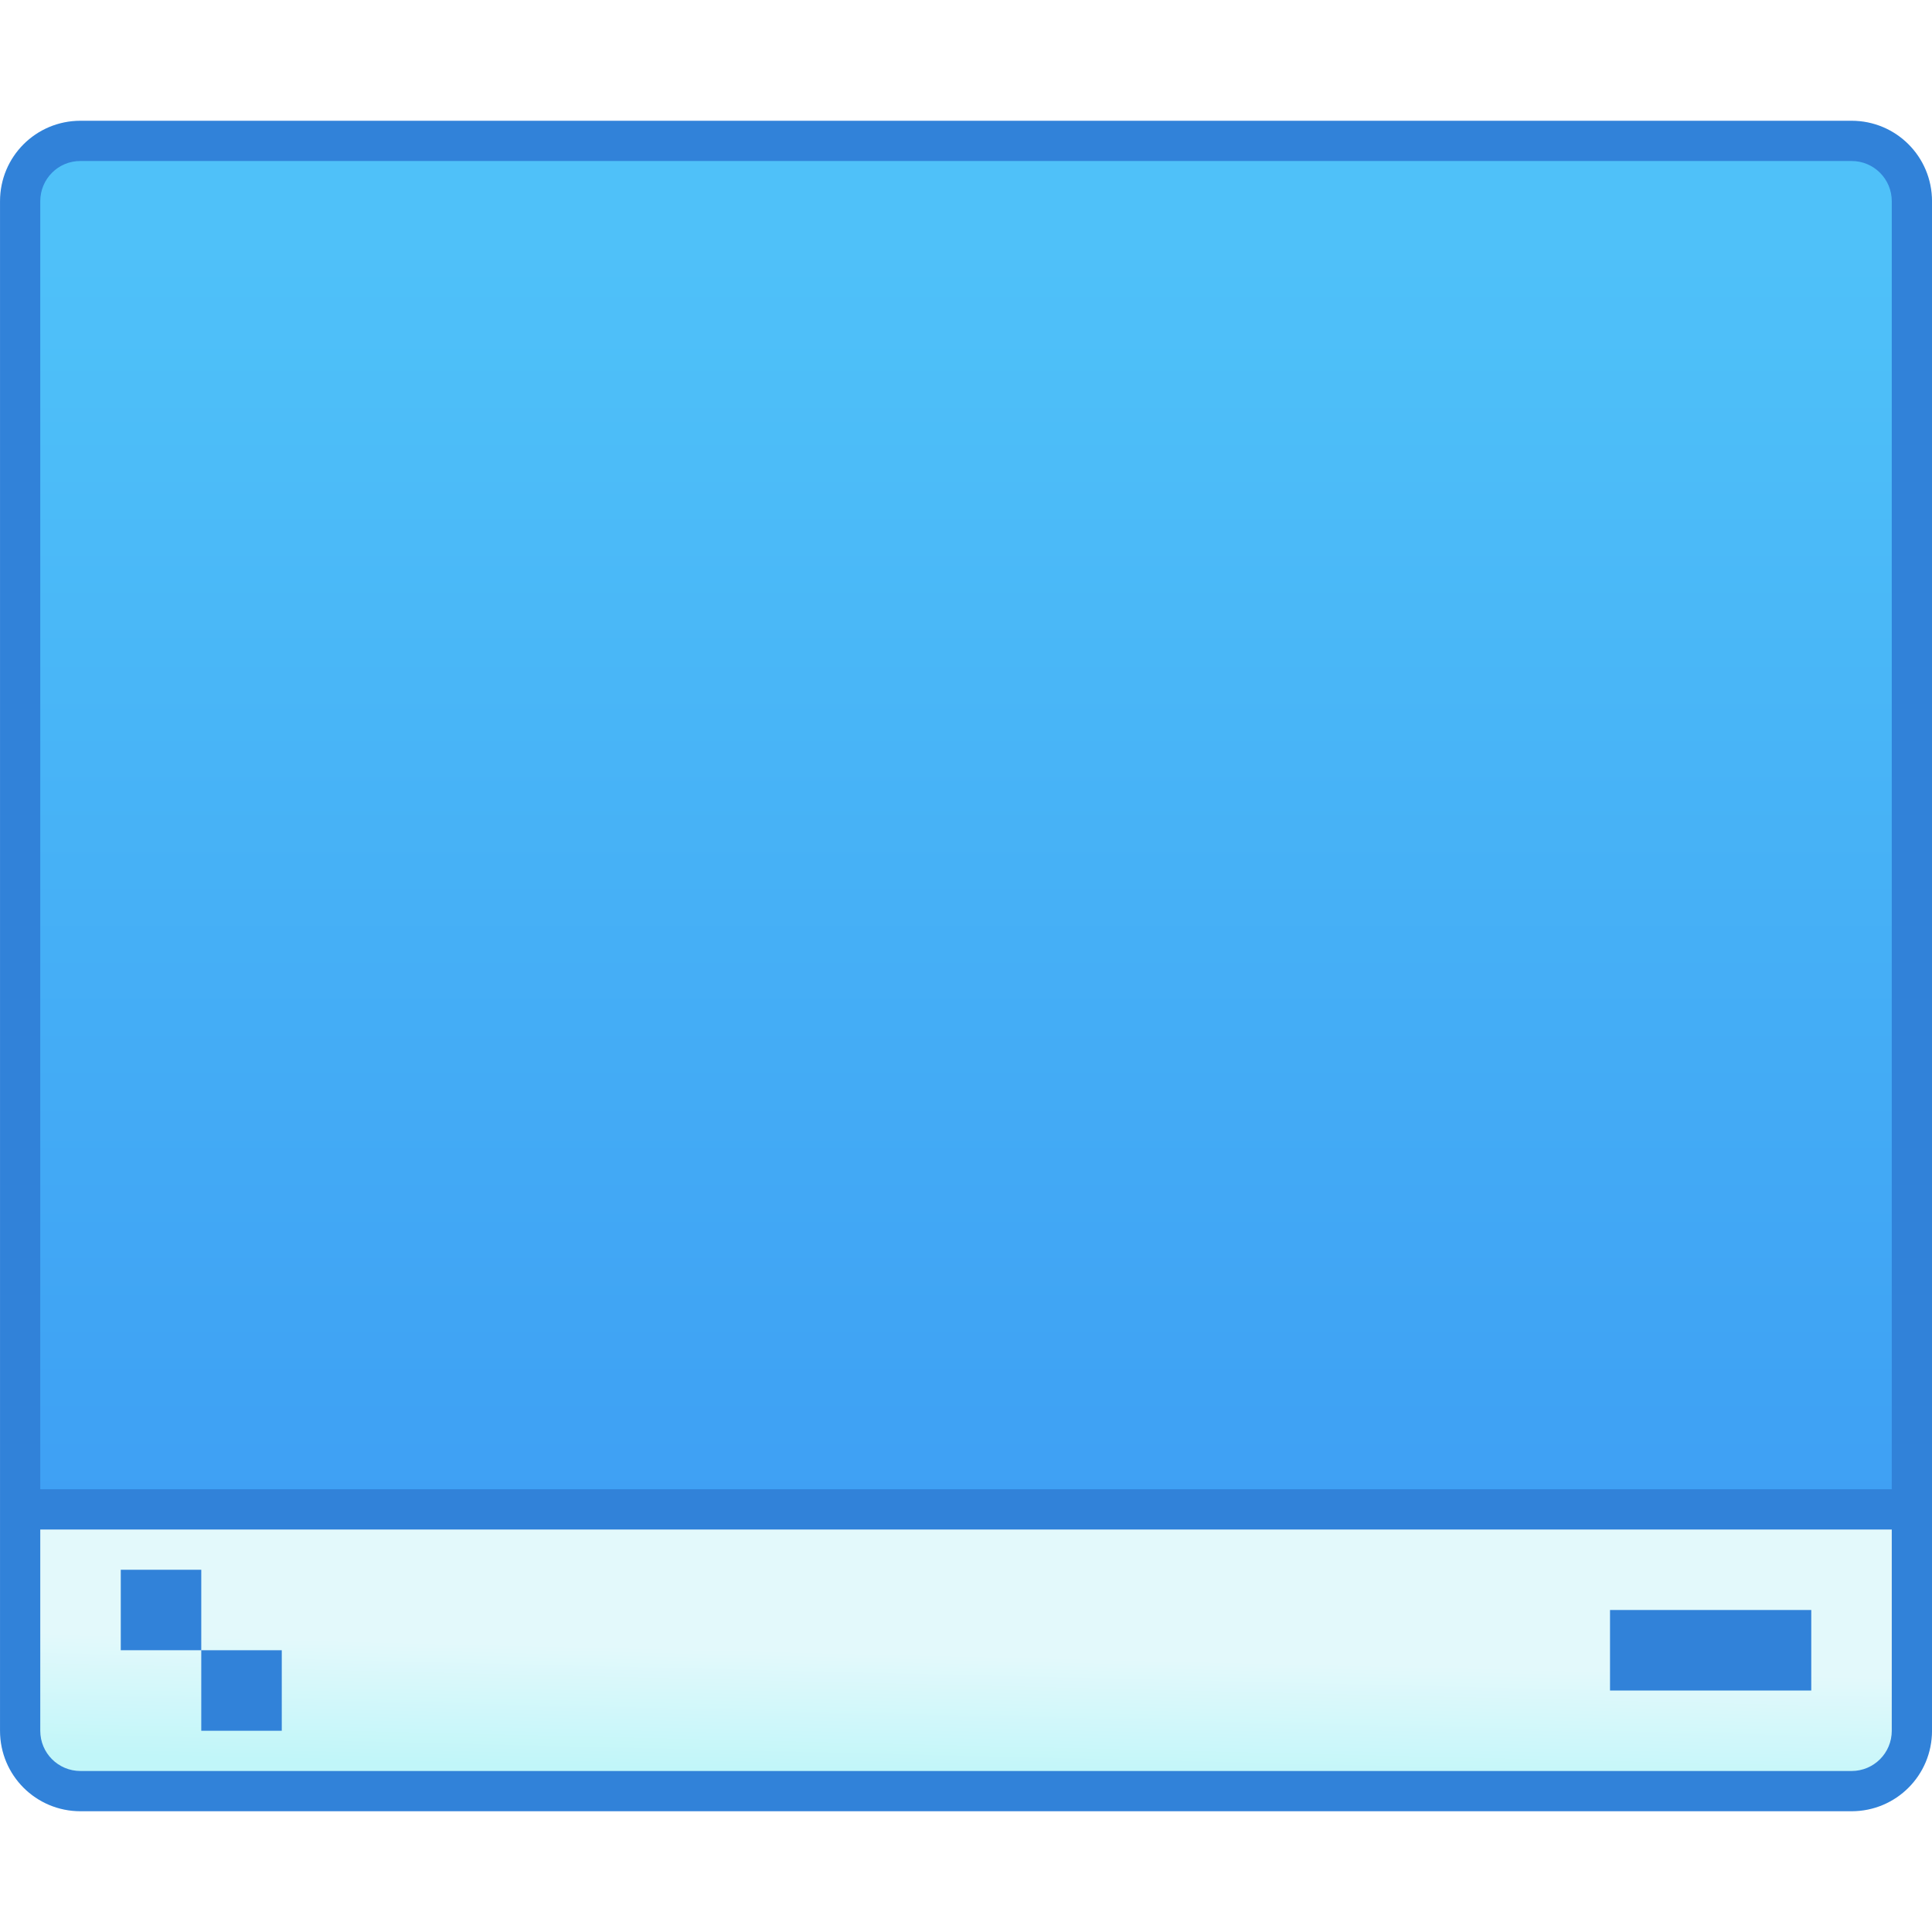
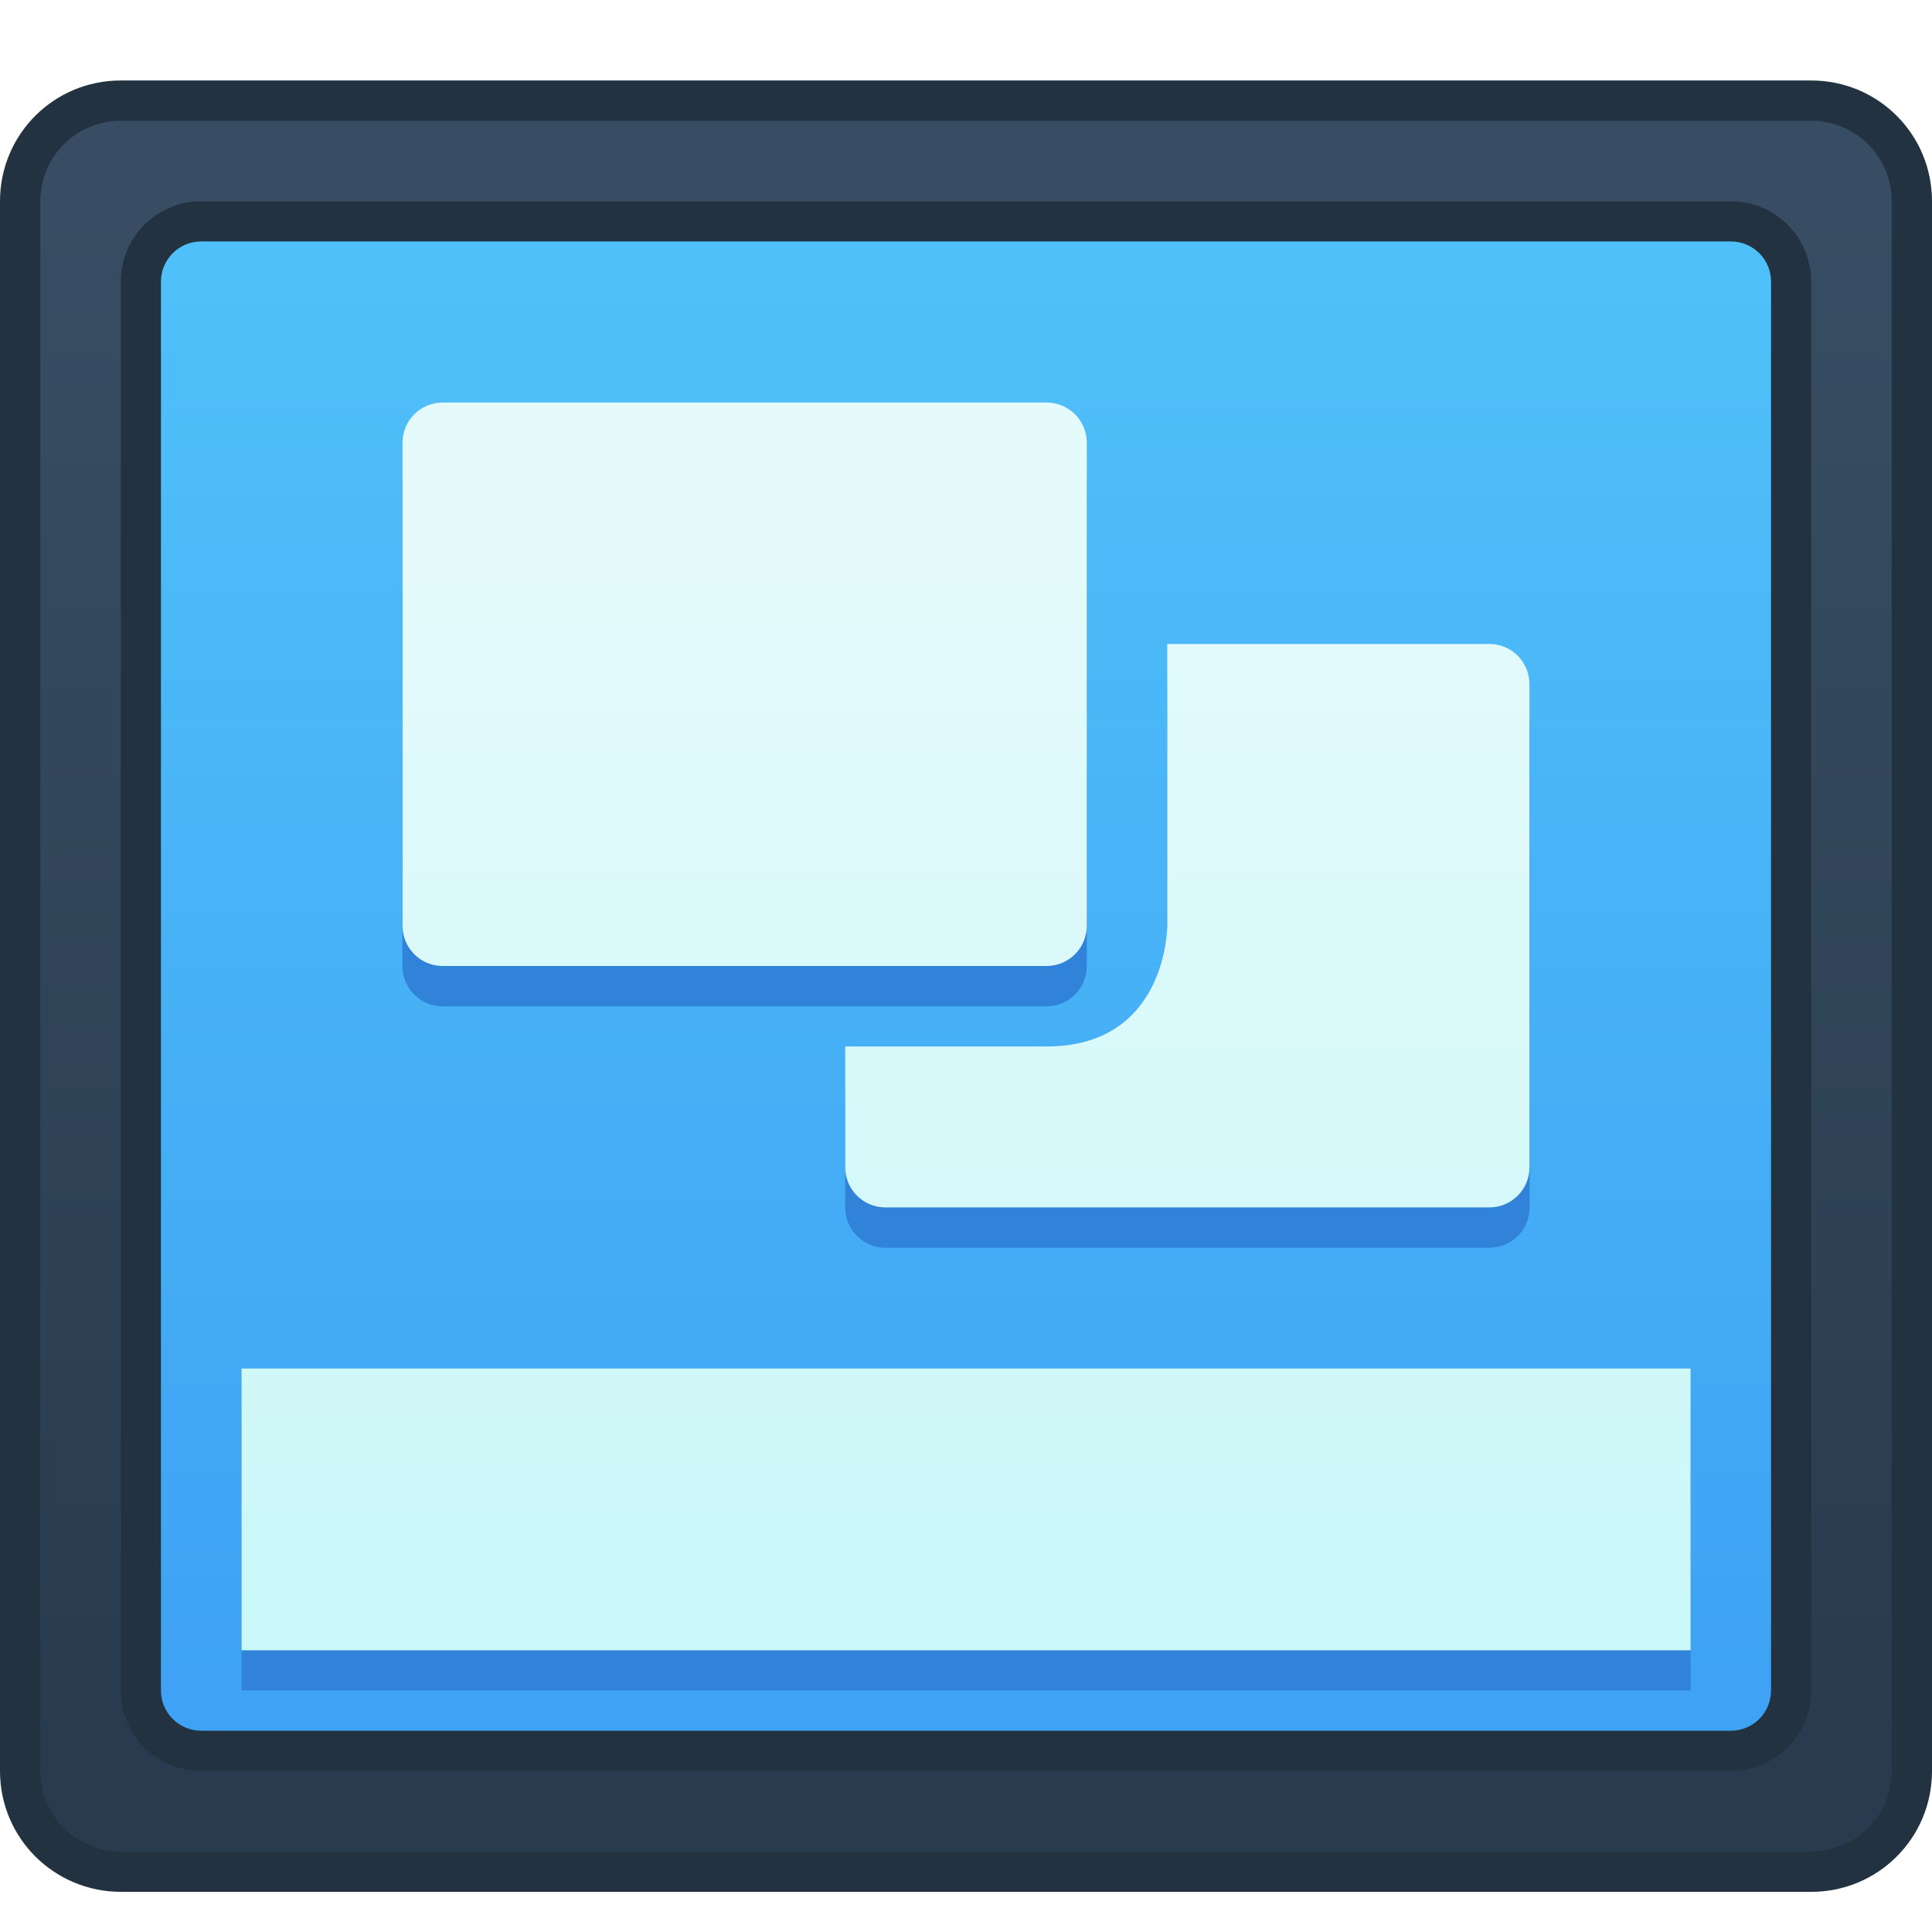
- <svg xmlns="http://www.w3.org/2000/svg" xmlns:xlink="http://www.w3.org/1999/xlink" width="48" height="48" viewBox="0 0 48 48" version="1.1" id="svg8">
+ <svg xmlns="http://www.w3.org/2000/svg" xmlns:xlink="http://www.w3.org/1999/xlink" width="48" height="48" viewBox="0 0 48 48" version="1.1" id="svg8" xml:space="preserve">
  <defs id="defs2">
-     <linearGradient gradientUnits="userSpaceOnUse" y2="275.304" x2="82.815" y1="284.3" x1="82.815" id="linearGradient9532-3" xlink:href="#linearGradient9530-0" gradientTransform="matrix(3.779528,0,0,3.779528,-323.0714,-763.8697)" />
-     <linearGradient id="linearGradient9530-0">
-       <stop id="stop9526-7" offset="0" style="stop-color:#3d9df3;stop-opacity:1" />
-       <stop id="stop9528-8" offset="1" style="stop-color:#50c2f9;stop-opacity:1" />
+     <linearGradient id="linearGradient4353">
+       <stop style="stop-color:#293b4e;stop-opacity:1;" offset="0" id="stop4349" />
+       <stop style="stop-color:#384d63;stop-opacity:1;" offset="1" id="stop4351" />
    </linearGradient>
-     <linearGradient xlink:href="#linearGradient4547" id="linearGradient7718" x1="-12.681" y1="273.565" x2="-12.662" y2="272.772" gradientUnits="userSpaceOnUse" gradientTransform="matrix(3.779528,0,0,3.779528,31.78571,-719.2983)" />
-     <linearGradient id="linearGradient4547">
-       <stop style="stop-color:#c3f7f9;stop-opacity:1" offset="0" id="stop4543" />
-       <stop style="stop-color:#e5fafb;stop-opacity:1" offset="1" id="stop4545" />
+     <linearGradient id="linearGradient3537">
+       <stop style="stop-color:#3fa2f4;stop-opacity:1;" offset="0" id="stop3533" />
+       <stop style="stop-color:#4fc0f9;stop-opacity:1;" offset="1" id="stop3535" />
    </linearGradient>
+     <linearGradient id="linearGradient2494">
+       <stop style="stop-color:#cbf8f9;stop-opacity:1;" offset="0" id="stop2490" />
+       <stop style="stop-color:#e5fafb;stop-opacity:1;" offset="1" id="stop2492" />
+     </linearGradient>
+     <style id="current-color-scheme" type="text/css">
+       .ColorScheme-Text {
+         color:#122036;
+       }
+       </style>
+     <style id="current-color-scheme-7" type="text/css">
+       .ColorScheme-Text {
+         color:#122036;
+       }
+       </style>
+     <style id="current-color-scheme-5" type="text/css">
+       .ColorScheme-Text {
+         color:#122036;
+       }
+       </style>
+     <style type="text/css" id="current-color-scheme-9">
+       .ColorScheme-Text {
+         color:#122036;
+       }
+       </style>
+     <style type="text/css" id="current-color-scheme-1">
+       .ColorScheme-Text {
+         color:#122036;
+       }
+       </style>
+     <style id="current-color-scheme-10" type="text/css">
+       .ColorScheme-Text {
+         color:#122036;
+       }
+       </style>
+     <style type="text/css" id="current-color-scheme-6">
+       .ColorScheme-Text {
+         color:#122036;
+       }
+       </style>
+     <style type="text/css" id="current-color-scheme-7-1">
+       .ColorScheme-Text {
+         color:#122036;
+       }
+       </style>
+     <style type="text/css" id="current-color-scheme-5-2">
+       .ColorScheme-Text {
+         color:#122036;
+       }
+       </style>
+     <style id="current-color-scheme-3" type="text/css">
+       .ColorScheme-Text {
+         color:#122036;
+       }
+       </style>
+     <style id="current-color-scheme-7-6" type="text/css">
+       .ColorScheme-Text {
+         color:#122036;
+       }
+       </style>
+     <style id="current-color-scheme-5-0" type="text/css">
+       .ColorScheme-Text {
+         color:#122036;
+       }
+       </style>
+     <style type="text/css" id="current-color-scheme-9-6">
+       .ColorScheme-Text {
+         color:#122036;
+       }
+       </style>
+     <style type="text/css" id="current-color-scheme-1-2">
+       .ColorScheme-Text {
+         color:#122036;
+       }
+       </style>
+     <style id="current-color-scheme-10-6" type="text/css">
+       .ColorScheme-Text {
+         color:#122036;
+       }
+       </style>
+     <style type="text/css" id="current-color-scheme-6-1">
+       .ColorScheme-Text {
+         color:#122036;
+       }
+       </style>
+     <style type="text/css" id="current-color-scheme-7-1-8">
+       .ColorScheme-Text {
+         color:#122036;
+       }
+       </style>
+     <style type="text/css" id="current-color-scheme-5-2-7">
+       .ColorScheme-Text {
+         color:#122036;
+       }
+       </style>
+     <style id="current-color-scheme-70" type="text/css">
+       .ColorScheme-Text {
+         color:#122036;
+       }
+       </style>
+     <style id="current-color-scheme-36" type="text/css">
+       .ColorScheme-Text {
+         color:#122036;
+       }
+       </style>
+     <style id="current-color-scheme-8" type="text/css">
+       .ColorScheme-Text {
+         color:#122036;
+       }
+       </style>
+     <style id="current-color-scheme-12" type="text/css">
+       .ColorScheme-Text {
+         color:#122036;
+       }
+       </style>
+     <style id="current-color-scheme-7-7" type="text/css">
+       .ColorScheme-Text {
+         color:#122036;
+       }
+       </style>
+     <style id="current-color-scheme-5-09" type="text/css">
+       .ColorScheme-Text {
+         color:#122036;
+       }
+       </style>
+     <style type="text/css" id="current-color-scheme-9-3">
+       .ColorScheme-Text {
+         color:#122036;
+       }
+       </style>
+     <style type="text/css" id="current-color-scheme-1-6">
+       .ColorScheme-Text {
+         color:#122036;
+       }
+       </style>
+     <style id="current-color-scheme-10-0" type="text/css">
+       .ColorScheme-Text {
+         color:#122036;
+       }
+       </style>
+     <style type="text/css" id="current-color-scheme-6-6">
+       .ColorScheme-Text {
+         color:#122036;
+       }
+       </style>
+     <style type="text/css" id="current-color-scheme-7-1-2">
+       .ColorScheme-Text {
+         color:#122036;
+       }
+       </style>
+     <style type="text/css" id="current-color-scheme-5-2-6">
+       .ColorScheme-Text {
+         color:#122036;
+       }
+       </style>
+     <style id="current-color-scheme-3-1" type="text/css">
+       .ColorScheme-Text {
+         color:#122036;
+       }
+       </style>
+     <style id="current-color-scheme-7-6-8" type="text/css">
+       .ColorScheme-Text {
+         color:#122036;
+       }
+       </style>
+     <style id="current-color-scheme-5-0-7" type="text/css">
+       .ColorScheme-Text {
+         color:#122036;
+       }
+       </style>
+     <style type="text/css" id="current-color-scheme-9-6-9">
+       .ColorScheme-Text {
+         color:#122036;
+       }
+       </style>
+     <style type="text/css" id="current-color-scheme-1-2-2">
+       .ColorScheme-Text {
+         color:#122036;
+       }
+       </style>
+     <style id="current-color-scheme-10-6-0" type="text/css">
+       .ColorScheme-Text {
+         color:#122036;
+       }
+       </style>
+     <style type="text/css" id="current-color-scheme-6-1-2">
+       .ColorScheme-Text {
+         color:#122036;
+       }
+       </style>
+     <style type="text/css" id="current-color-scheme-7-1-8-3">
+       .ColorScheme-Text {
+         color:#122036;
+       }
+       </style>
+     <style type="text/css" id="current-color-scheme-5-2-7-7">
+       .ColorScheme-Text {
+         color:#122036;
+       }
+       </style>
+     <style id="current-color-scheme-70-5" type="text/css">
+       .ColorScheme-Text {
+         color:#122036;
+       }
+       </style>
+     <style id="current-color-scheme-36-9" type="text/css">
+       .ColorScheme-Text {
+         color:#122036;
+       }
+       </style>
+     <style id="current-color-scheme-8-2" type="text/css">
+       .ColorScheme-Text {
+         color:#122036;
+       }
+       </style>
+     <style id="current-color-scheme-94" type="text/css">
+       .ColorScheme-Text {
+         color:#122036;
+       }
+       </style>
+     <style id="current-color-scheme-7-78" type="text/css">
+       .ColorScheme-Text {
+         color:#122036;
+       }
+       </style>
+     <style id="current-color-scheme-5-4" type="text/css">
+       .ColorScheme-Text {
+         color:#122036;
+       }
+       </style>
+     <style type="text/css" id="current-color-scheme-9-50">
+       .ColorScheme-Text {
+         color:#122036;
+       }
+       </style>
+     <style type="text/css" id="current-color-scheme-1-3">
+       .ColorScheme-Text {
+         color:#122036;
+       }
+       </style>
+     <style id="current-color-scheme-10-61" type="text/css">
+       .ColorScheme-Text {
+         color:#122036;
+       }
+       </style>
+     <style type="text/css" id="current-color-scheme-6-0">
+       .ColorScheme-Text {
+         color:#122036;
+       }
+       </style>
+     <style type="text/css" id="current-color-scheme-7-1-6">
+       .ColorScheme-Text {
+         color:#122036;
+       }
+       </style>
+     <style type="text/css" id="current-color-scheme-5-2-3">
+       .ColorScheme-Text {
+         color:#122036;
+       }
+       </style>
+     <style id="current-color-scheme-3-2" type="text/css">
+       .ColorScheme-Text {
+         color:#122036;
+       }
+       </style>
+     <style id="current-color-scheme-7-6-06" type="text/css">
+       .ColorScheme-Text {
+         color:#122036;
+       }
+       </style>
+     <style id="current-color-scheme-5-0-1" type="text/css">
+       .ColorScheme-Text {
+         color:#122036;
+       }
+       </style>
+     <style type="text/css" id="current-color-scheme-9-6-5">
+       .ColorScheme-Text {
+         color:#122036;
+       }
+       </style>
+     <style type="text/css" id="current-color-scheme-1-2-5">
+       .ColorScheme-Text {
+         color:#122036;
+       }
+       </style>
+     <style id="current-color-scheme-10-6-4" type="text/css">
+       .ColorScheme-Text {
+         color:#122036;
+       }
+       </style>
+     <style type="text/css" id="current-color-scheme-6-1-7">
+       .ColorScheme-Text {
+         color:#122036;
+       }
+       </style>
+     <style type="text/css" id="current-color-scheme-7-1-8-6">
+       .ColorScheme-Text {
+         color:#122036;
+       }
+       </style>
+     <style type="text/css" id="current-color-scheme-5-2-7-5">
+       .ColorScheme-Text {
+         color:#122036;
+       }
+       </style>
+     <style id="current-color-scheme-70-6" type="text/css">
+       .ColorScheme-Text {
+         color:#122036;
+       }
+       </style>
+     <style id="current-color-scheme-36-93" type="text/css">
+       .ColorScheme-Text {
+         color:#122036;
+       }
+       </style>
+     <style id="current-color-scheme-8-7" type="text/css">
+       .ColorScheme-Text {
+         color:#122036;
+       }
+       </style>
+     <style type="text/css" id="current-color-scheme-67">
+       .ColorScheme-Text {
+         color:#122036;
+       }
+       </style>
+     <style type="text/css" id="current-color-scheme-7-5">
+       .ColorScheme-Text {
+         color:#122036;
+       }
+       </style>
+     <style type="text/css" id="current-color-scheme-5-3">
+       .ColorScheme-Text {
+         color:#122036;
+       }
+       </style>
+     <style id="current-color-scheme-9-5" type="text/css">
+       .ColorScheme-Text {
+         color:#122036;
+       }
+       </style>
+     <style id="current-color-scheme-1-6-4" type="text/css">
+       .ColorScheme-Text {
+         color:#122036;
+       }
+       </style>
+     <style type="text/css" id="current-color-scheme-10-2">
+       .ColorScheme-Text {
+         color:#122036;
+       }
+       </style>
+     <style id="current-color-scheme-6-9" type="text/css">
+       .ColorScheme-Text {
+         color:#122036;
+       }
+       </style>
+     <style id="current-color-scheme-7-1-1" type="text/css">
+       .ColorScheme-Text {
+         color:#122036;
+       }
+       </style>
+     <style id="current-color-scheme-5-2-2" type="text/css">
+       .ColorScheme-Text {
+         color:#122036;
+       }
+       </style>
+     <style type="text/css" id="current-color-scheme-3-7">
+       .ColorScheme-Text {
+         color:#122036;
+       }
+       </style>
+     <style type="text/css" id="current-color-scheme-7-6-0">
+       .ColorScheme-Text {
+         color:#122036;
+       }
+       </style>
+     <style type="text/css" id="current-color-scheme-5-0-9">
+       .ColorScheme-Text {
+         color:#122036;
+       }
+       </style>
+     <style id="current-color-scheme-9-6-3" type="text/css">
+       .ColorScheme-Text {
+         color:#122036;
+       }
+       </style>
+     <style id="current-color-scheme-1-2-6" type="text/css">
+       .ColorScheme-Text {
+         color:#122036;
+       }
+       </style>
+     <style type="text/css" id="current-color-scheme-10-6-0-5">
+       .ColorScheme-Text {
+         color:#122036;
+       }
+       </style>
+     <style id="current-color-scheme-6-1-6" type="text/css">
+       .ColorScheme-Text {
+         color:#122036;
+       }
+       </style>
+     <style id="current-color-scheme-7-1-8-2" type="text/css">
+       .ColorScheme-Text {
+         color:#122036;
+       }
+       </style>
+     <style id="current-color-scheme-5-2-7-6" type="text/css">
+       .ColorScheme-Text {
+         color:#122036;
+       }
+       </style>
+     <style id="current-color-scheme-91" type="text/css">
+       .ColorScheme-Text {
+         color:#122036;
+       }
+       </style>
+     <style id="current-color-scheme-7-2" type="text/css">
+       .ColorScheme-Text {
+         color:#122036;
+       }
+       </style>
+     <style id="current-color-scheme-5-7" type="text/css">
+       .ColorScheme-Text {
+         color:#122036;
+       }
+       </style>
+     <style type="text/css" id="current-color-scheme-9-0">
+       .ColorScheme-Text {
+         color:#122036;
+       }
+       </style>
+     <style type="text/css" id="current-color-scheme-1-9">
+       .ColorScheme-Text {
+         color:#122036;
+       }
+       </style>
+     <style id="current-color-scheme-10-3" type="text/css">
+       .ColorScheme-Text {
+         color:#122036;
+       }
+       </style>
+     <style type="text/css" id="current-color-scheme-6-60">
+       .ColorScheme-Text {
+         color:#122036;
+       }
+       </style>
+     <style type="text/css" id="current-color-scheme-7-1-62">
+       .ColorScheme-Text {
+         color:#122036;
+       }
+       </style>
+     <style type="text/css" id="current-color-scheme-5-2-61">
+       .ColorScheme-Text {
+         color:#122036;
+       }
+       </style>
+     <style id="current-color-scheme-3-8" type="text/css">
+       .ColorScheme-Text {
+         color:#122036;
+       }
+       </style>
+     <style id="current-color-scheme-7-6-7" type="text/css">
+       .ColorScheme-Text {
+         color:#122036;
+       }
+       </style>
+     <style id="current-color-scheme-5-0-92" type="text/css">
+       .ColorScheme-Text {
+         color:#122036;
+       }
+       </style>
+     <style type="text/css" id="current-color-scheme-9-6-0">
+       .ColorScheme-Text {
+         color:#122036;
+       }
+       </style>
+     <style type="text/css" id="current-color-scheme-1-2-23">
+       .ColorScheme-Text {
+         color:#122036;
+       }
+       </style>
+     <style id="current-color-scheme-10-6-7" type="text/css">
+       .ColorScheme-Text {
+         color:#122036;
+       }
+       </style>
+     <style type="text/css" id="current-color-scheme-6-1-5">
+       .ColorScheme-Text {
+         color:#122036;
+       }
+       </style>
+     <style type="text/css" id="current-color-scheme-7-1-8-9">
+       .ColorScheme-Text {
+         color:#122036;
+       }
+       </style>
+     <style type="text/css" id="current-color-scheme-5-2-7-2">
+       .ColorScheme-Text {
+         color:#122036;
+       }
+       </style>
+     <style id="current-color-scheme-70-2" type="text/css">
+       .ColorScheme-Text {
+         color:#122036;
+       }
+       </style>
+     <style id="current-color-scheme-36-8" type="text/css">
+       .ColorScheme-Text {
+         color:#122036;
+       }
+       </style>
+     <style id="current-color-scheme-8-9" type="text/css">
+       .ColorScheme-Text {
+         color:#122036;
+       }
+       </style>
+     <style id="current-color-scheme-12-7" type="text/css">
+       .ColorScheme-Text {
+         color:#122036;
+       }
+       </style>
+     <style id="current-color-scheme-7-7-3" type="text/css">
+       .ColorScheme-Text {
+         color:#122036;
+       }
+       </style>
+     <style id="current-color-scheme-5-09-6" type="text/css">
+       .ColorScheme-Text {
+         color:#122036;
+       }
+       </style>
+     <style type="text/css" id="current-color-scheme-9-3-1">
+       .ColorScheme-Text {
+         color:#122036;
+       }
+       </style>
+     <style type="text/css" id="current-color-scheme-1-6-2">
+       .ColorScheme-Text {
+         color:#122036;
+       }
+       </style>
+     <style id="current-color-scheme-10-0-9" type="text/css">
+       .ColorScheme-Text {
+         color:#122036;
+       }
+       </style>
+     <style type="text/css" id="current-color-scheme-6-6-3">
+       .ColorScheme-Text {
+         color:#122036;
+       }
+       </style>
+     <style type="text/css" id="current-color-scheme-7-1-2-1">
+       .ColorScheme-Text {
+         color:#122036;
+       }
+       </style>
+     <style type="text/css" id="current-color-scheme-5-2-6-9">
+       .ColorScheme-Text {
+         color:#122036;
+       }
+       </style>
+     <style id="current-color-scheme-3-1-4" type="text/css">
+       .ColorScheme-Text {
+         color:#122036;
+       }
+       </style>
+     <style id="current-color-scheme-7-6-8-7" type="text/css">
+       .ColorScheme-Text {
+         color:#122036;
+       }
+       </style>
+     <style id="current-color-scheme-5-0-7-8" type="text/css">
+       .ColorScheme-Text {
+         color:#122036;
+       }
+       </style>
+     <style type="text/css" id="current-color-scheme-9-6-9-4">
+       .ColorScheme-Text {
+         color:#122036;
+       }
+       </style>
+     <style type="text/css" id="current-color-scheme-1-2-2-5">
+       .ColorScheme-Text {
+         color:#122036;
+       }
+       </style>
+     <style id="current-color-scheme-10-6-0-0" type="text/css">
+       .ColorScheme-Text {
+         color:#122036;
+       }
+       </style>
+     <style type="text/css" id="current-color-scheme-6-1-2-3">
+       .ColorScheme-Text {
+         color:#122036;
+       }
+       </style>
+     <style type="text/css" id="current-color-scheme-7-1-8-3-6">
+       .ColorScheme-Text {
+         color:#122036;
+       }
+       </style>
+     <style type="text/css" id="current-color-scheme-5-2-7-7-1">
+       .ColorScheme-Text {
+         color:#122036;
+       }
+       </style>
+     <style id="current-color-scheme-70-5-0" type="text/css">
+       .ColorScheme-Text {
+         color:#122036;
+       }
+       </style>
+     <style id="current-color-scheme-36-9-6" type="text/css">
+       .ColorScheme-Text {
+         color:#122036;
+       }
+       </style>
+     <style id="current-color-scheme-8-2-3" type="text/css">
+       .ColorScheme-Text {
+         color:#122036;
+       }
+       </style>
+     <style id="current-color-scheme-94-2" type="text/css">
+       .ColorScheme-Text {
+         color:#122036;
+       }
+       </style>
+     <style id="current-color-scheme-7-78-0" type="text/css">
+       .ColorScheme-Text {
+         color:#122036;
+       }
+       </style>
+     <style id="current-color-scheme-5-4-6" type="text/css">
+       .ColorScheme-Text {
+         color:#122036;
+       }
+       </style>
+     <style type="text/css" id="current-color-scheme-9-50-1">
+       .ColorScheme-Text {
+         color:#122036;
+       }
+       </style>
+     <style type="text/css" id="current-color-scheme-1-3-5">
+       .ColorScheme-Text {
+         color:#122036;
+       }
+       </style>
+     <style id="current-color-scheme-10-61-5" type="text/css">
+       .ColorScheme-Text {
+         color:#122036;
+       }
+       </style>
+     <style type="text/css" id="current-color-scheme-6-0-4">
+       .ColorScheme-Text {
+         color:#122036;
+       }
+       </style>
+     <style type="text/css" id="current-color-scheme-7-1-6-7">
+       .ColorScheme-Text {
+         color:#122036;
+       }
+       </style>
+     <style type="text/css" id="current-color-scheme-5-2-3-6">
+       .ColorScheme-Text {
+         color:#122036;
+       }
+       </style>
+     <style id="current-color-scheme-3-2-5" type="text/css">
+       .ColorScheme-Text {
+         color:#122036;
+       }
+       </style>
+     <style id="current-color-scheme-7-6-06-6" type="text/css">
+       .ColorScheme-Text {
+         color:#122036;
+       }
+       </style>
+     <style id="current-color-scheme-5-0-1-9" type="text/css">
+       .ColorScheme-Text {
+         color:#122036;
+       }
+       </style>
+     <style type="text/css" id="current-color-scheme-9-6-5-3">
+       .ColorScheme-Text {
+         color:#122036;
+       }
+       </style>
+     <style type="text/css" id="current-color-scheme-1-2-5-7">
+       .ColorScheme-Text {
+         color:#122036;
+       }
+       </style>
+     <style id="current-color-scheme-10-6-4-4" type="text/css">
+       .ColorScheme-Text {
+         color:#122036;
+       }
+       </style>
+     <style type="text/css" id="current-color-scheme-6-1-7-5">
+       .ColorScheme-Text {
+         color:#122036;
+       }
+       </style>
+     <style type="text/css" id="current-color-scheme-7-1-8-6-2">
+       .ColorScheme-Text {
+         color:#122036;
+       }
+       </style>
+     <style type="text/css" id="current-color-scheme-5-2-7-5-5">
+       .ColorScheme-Text {
+         color:#122036;
+       }
+       </style>
+     <style id="current-color-scheme-70-6-4" type="text/css">
+       .ColorScheme-Text {
+         color:#122036;
+       }
+       </style>
+     <style id="current-color-scheme-36-93-7" type="text/css">
+       .ColorScheme-Text {
+         color:#122036;
+       }
+       </style>
+     <style id="current-color-scheme-8-7-4" type="text/css">
+       .ColorScheme-Text {
+         color:#122036;
+       }
+       </style>
+     <style type="text/css" id="current-color-scheme-67-4">
+       .ColorScheme-Text {
+         color:#122036;
+       }
+       </style>
+     <style type="text/css" id="current-color-scheme-7-5-3">
+       .ColorScheme-Text {
+         color:#122036;
+       }
+       </style>
+     <style type="text/css" id="current-color-scheme-5-3-0">
+       .ColorScheme-Text {
+         color:#122036;
+       }
+       </style>
+     <style id="current-color-scheme-9-5-7" type="text/css">
+       .ColorScheme-Text {
+         color:#122036;
+       }
+       </style>
+     <style id="current-color-scheme-1-6-4-8" type="text/css">
+       .ColorScheme-Text {
+         color:#122036;
+       }
+       </style>
+     <style type="text/css" id="current-color-scheme-10-2-6">
+       .ColorScheme-Text {
+         color:#122036;
+       }
+       </style>
+     <style id="current-color-scheme-6-9-8" type="text/css">
+       .ColorScheme-Text {
+         color:#122036;
+       }
+       </style>
+     <style id="current-color-scheme-7-1-1-8" type="text/css">
+       .ColorScheme-Text {
+         color:#122036;
+       }
+       </style>
+     <style id="current-color-scheme-5-2-2-4" type="text/css">
+       .ColorScheme-Text {
+         color:#122036;
+       }
+       </style>
+     <style type="text/css" id="current-color-scheme-3-7-3">
+       .ColorScheme-Text {
+         color:#122036;
+       }
+       </style>
+     <style type="text/css" id="current-color-scheme-7-6-0-1">
+       .ColorScheme-Text {
+         color:#122036;
+       }
+       </style>
+     <style type="text/css" id="current-color-scheme-5-0-9-4">
+       .ColorScheme-Text {
+         color:#122036;
+       }
+       </style>
+     <style id="current-color-scheme-9-6-3-9" type="text/css">
+       .ColorScheme-Text {
+         color:#122036;
+       }
+       </style>
+     <style id="current-color-scheme-1-2-6-2" type="text/css">
+       .ColorScheme-Text {
+         color:#122036;
+       }
+       </style>
+     <style type="text/css" id="current-color-scheme-10-6-0-5-0">
+       .ColorScheme-Text {
+         color:#122036;
+       }
+       </style>
+     <style id="current-color-scheme-6-1-6-6" type="text/css">
+       .ColorScheme-Text {
+         color:#122036;
+       }
+       </style>
+     <style id="current-color-scheme-7-1-8-2-8" type="text/css">
+       .ColorScheme-Text {
+         color:#122036;
+       }
+       </style>
+     <style id="current-color-scheme-5-2-7-6-9" type="text/css">
+       .ColorScheme-Text {
+         color:#122036;
+       }
+       </style>
+     <style type="text/css" id="current-color-scheme-62">
+       .ColorScheme-Text {
+         color:#36404d;
+       }
+       </style>
+     <style id="current-color-scheme-53" type="text/css">
+       .ColorScheme-Text {
+         color:#122036;
+       }
+       </style>
+     <style id="current-color-scheme-1-5" type="text/css">
+       .ColorScheme-Text {
+         color:#122036;
+       }
+       </style>
+     <style type="text/css" id="current-color-scheme-10-62">
+       .ColorScheme-Text {
+         color:#122036;
+       }
+       </style>
+     <style type="text/css" id="current-color-scheme-5-9">
+       .ColorScheme-Text {
+         color:#122036;
+       }
+       </style>
+     <style type="text/css" id="current-color-scheme-1-2-1">
+       .ColorScheme-Text {
+         color:#122036;
+       }
+       </style>
+     <style id="current-color-scheme-10-9" type="text/css">
+       .ColorScheme-Text {
+         color:#122036;
+       }
+       </style>
+     <linearGradient xlink:href="#linearGradient2494" id="linearGradient2496" x1="5.821" y1="294.883" x2="5.821" y2="287.74" gradientUnits="userSpaceOnUse" />
+     <linearGradient xlink:href="#linearGradient3537" id="linearGradient3539" x1="6.35" y1="295.413" x2="6.35" y2="286.152" gradientUnits="userSpaceOnUse" />
+     <linearGradient xlink:href="#linearGradient4353" id="linearGradient4357" x1="6.35" y1="295.942" x2="6.35" y2="285.623" gradientUnits="userSpaceOnUse" />
  </defs>
  <g id="layer1" transform="translate(0,-266.65)">
-     <g id="g8335" transform="translate(35.07143,-3.99999)">
-       <path id="rect9183-4-4" d="m -33.071,273.65 h 17.976 5.024 21 c 1.108,0 2,0.892 2,2 v 38 c 0,1.108 -0.892,2 -2,2 h -44 c -1.108,0 -2,-0.892 -2,-2 v -38 c 0,-1.108 0.892,-2 2,-2 z" style="opacity:1;fill:#3182d9;fill-opacity:1;stroke:none;stroke-width:1;stroke-opacity:1" />
-       <path id="rect9179-4-3" d="m -33.071,274.65 c -0.554,-0.003 -1,0.446 -1,1 v 32 h 46 v -32 c 0,-0.554 -0.446,-1 -1,-1 h -22 -4 z" style="opacity:0.99;fill:url(#linearGradient9532-3);fill-opacity:1;stroke:none;stroke-width:1;stroke-opacity:1" />
-       <path id="rect4523" d="m -34.071,308.65 v 2 2 1 c 0,0.554 0.446,1 1,1 h 44 c 0.554,0 1,-0.446 1,-1 v -1 -2 -2 h -1 -44 z m 2,1 h 2 v 2 h 2 v 2 h -2 v -2 h -2 z m 37,1 h 5 v 2 h -5 z" style="opacity:0.99;fill:url(#linearGradient7718);fill-opacity:1;stroke:none;stroke-width:0.3;stroke-miterlimit:4;stroke-dasharray:none;stroke-opacity:1" />
+     <g id="layer1-3" transform="matrix(3.779528,0,0,3.779528,-2.6e-7,-807.8697)">
+       <path id="rect2178" style="opacity:1;fill:#223240;stroke-width:0.529;stroke-linecap:round;stroke-linejoin:round;stroke-miterlimit:1.8;paint-order:fill markers stroke;stop-color:#000000;fill-opacity:1" d="M 0.794,284.829 H 11.906 c 0.44,0 0.794,0.354 0.794,0.794 v 10.319 c 0,0.44 -0.354,0.794 -0.794,0.794 H 0.794 C 0.354,296.735 0,296.381 0,295.942 v -10.319 c 0,-0.44 0.354,-0.794 0.794,-0.794 z" />
+       <path id="rect2178-6" style="fill:url(#linearGradient4357);stroke-width:0.529;stroke-linecap:round;stroke-linejoin:round;stroke-miterlimit:1.8;paint-order:fill markers stroke;stop-color:#000000;fill-opacity:1" d="M 0.794,285.094 H 11.906 c 0.293,0 0.529,0.236 0.529,0.529 v 10.319 c 0,0.293 -0.236,0.529 -0.529,0.529 H 0.794 c -0.293,0 -0.529,-0.236 -0.529,-0.529 v -10.319 c 0,-0.293 0.236,-0.529 0.529,-0.529 z" />
+       <path id="rect2922" style="opacity:1;fill:#223240;stroke-width:0.529;stroke-linecap:round;stroke-linejoin:round;stroke-miterlimit:1.8;paint-order:fill markers stroke;stop-color:#000000;fill-opacity:1" d="M 1.323,285.623 H 11.377 c 0.293,0 0.529,0.236 0.529,0.529 v 9.26 c 0,0.293 -0.236,0.529 -0.529,0.529 H 1.323 c -0.293,0 -0.529,-0.236 -0.529,-0.529 v -9.26 c 0,-0.293 0.236,-0.529 0.529,-0.529 z" />
+       <path id="rect2993" style="opacity:1;fill:url(#linearGradient3539);stroke-width:0.529;stroke-linecap:round;stroke-linejoin:round;stroke-miterlimit:1.8;paint-order:fill markers stroke;stop-color:#000000;fill-opacity:1" d="M 1.323,285.887 H 11.377 c 0.147,0 0.265,0.118 0.265,0.265 v 9.26 c 0,0.147 -0.118,0.265 -0.265,0.265 H 1.323 c -0.147,0 -0.265,-0.118 -0.265,-0.265 v -9.26 c 0,-0.147 0.118,-0.265 0.265,-0.265 z" />
+       <path id="rect3124-9" style="fill:#3182d9;fill-opacity:1;stroke-width:0.529;stroke-linecap:round;stroke-linejoin:round;stroke-miterlimit:1.8;paint-order:fill markers stroke;stop-color:#000000" d="m 2.91,287.21 c -0.147,0 -0.265,0.118 -0.265,0.265 v 3.175 c 0,0.147 0.118,0.265 0.265,0.265 h 3.969 c 0.147,0 0.265,-0.118 0.265,-0.265 v -3.175 c 0,-0.147 -0.118,-0.265 -0.265,-0.265 z m 4.763,1.587 v 1.852 c 0,0 0.003,0.794 -0.794,0.794 h -1.323 v 0.794 c 0,0.147 0.118,0.265 0.265,0.265 h 3.969 c 0.147,0 0.265,-0.118 0.265,-0.265 v -3.175 c 0,-0.147 -0.118,-0.265 -0.265,-0.265 z m -6.085,4.763 v 1.852 h 9.525 v -1.852 z" />
+       <path id="rect3124" style="opacity:1;fill:url(#linearGradient2496);stroke-width:0.529;stroke-linecap:round;stroke-linejoin:round;stroke-miterlimit:1.8;paint-order:fill markers stroke;stop-color:#000000;fill-opacity:1" d="M 2.91 286.946 C 2.764 286.946 2.646 287.064 2.646 287.21 L 2.646 290.385 C 2.646 290.532 2.764 290.65 2.91 290.65 L 6.879 290.65 C 7.026 290.65 7.144 290.532 7.144 290.385 L 7.144 287.21 C 7.144 287.064 7.026 286.946 6.879 286.946 L 2.91 286.946 z M 7.673 288.533 L 7.673 290.385 C 7.673 290.385 7.676 291.179 6.879 291.179 L 5.556 291.179 L 5.556 291.973 C 5.556 292.119 5.674 292.237 5.821 292.237 L 9.79 292.237 C 9.936 292.237 10.054 292.119 10.054 291.973 L 10.054 288.798 C 10.054 288.651 9.936 288.533 9.79 288.533 L 7.673 288.533 z M 1.588 293.296 L 1.588 295.148 L 11.113 295.148 L 11.113 293.296 L 1.588 293.296 z " />
    </g>
  </g>
</svg>
